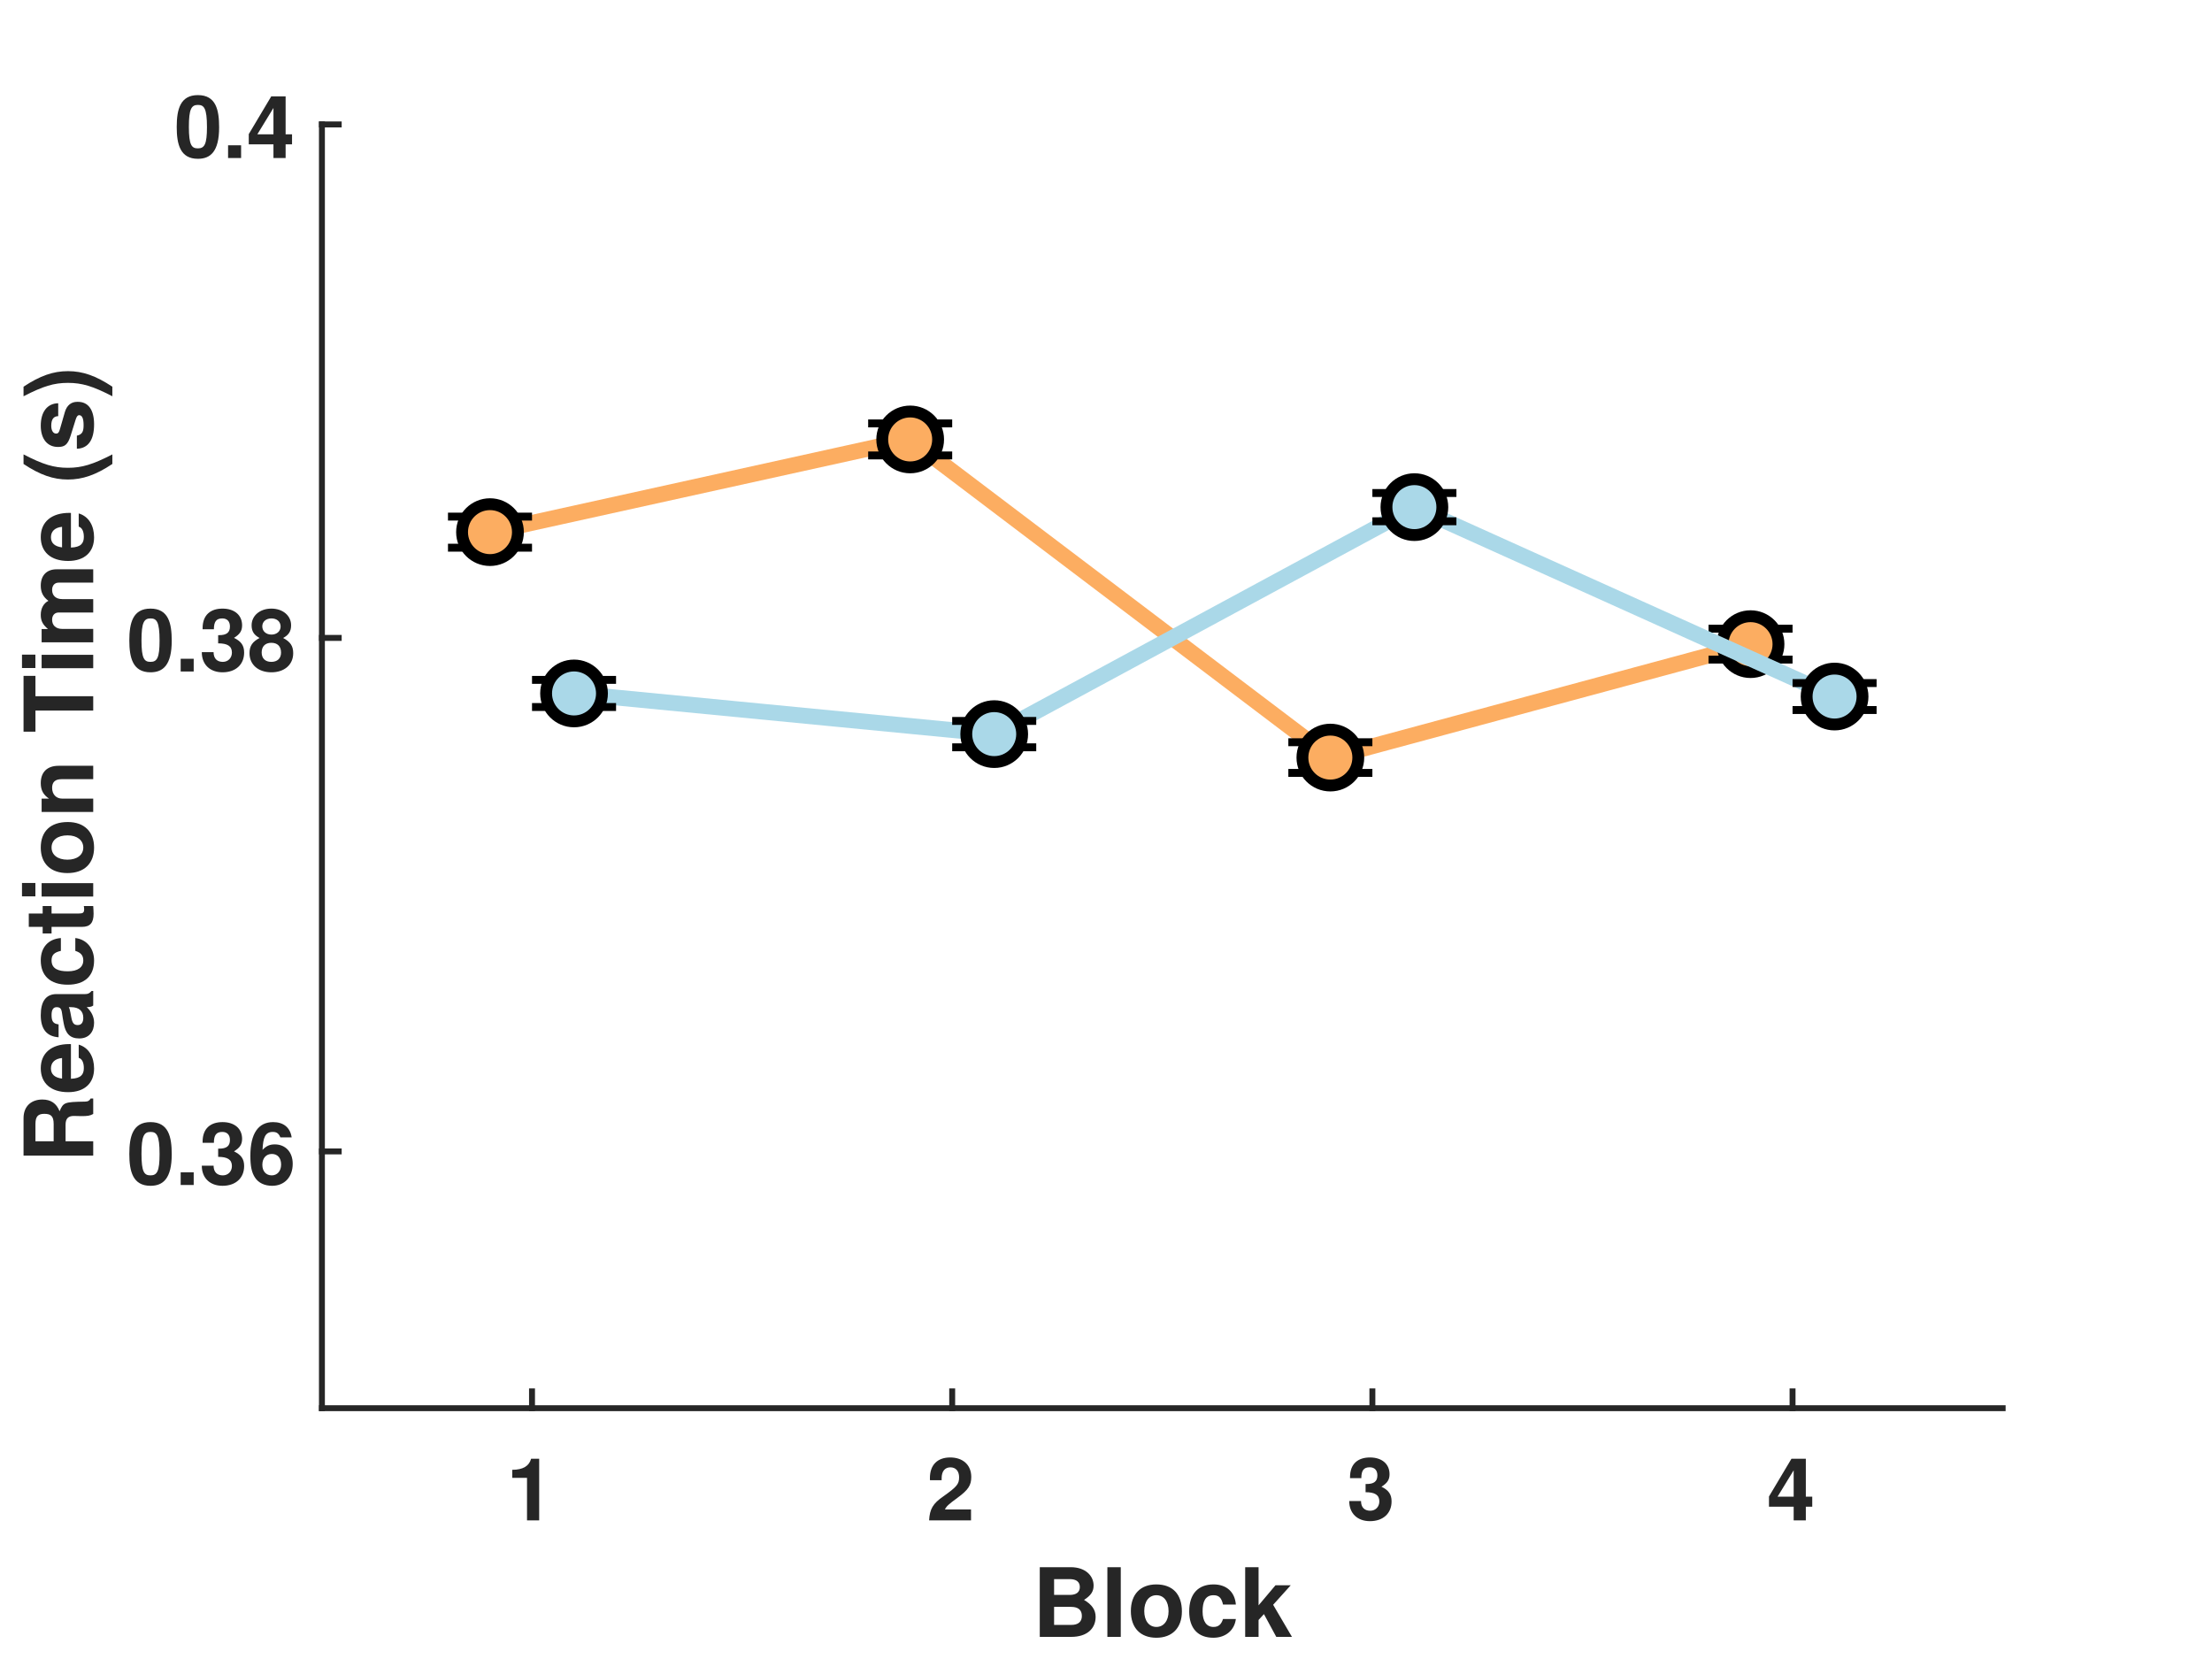
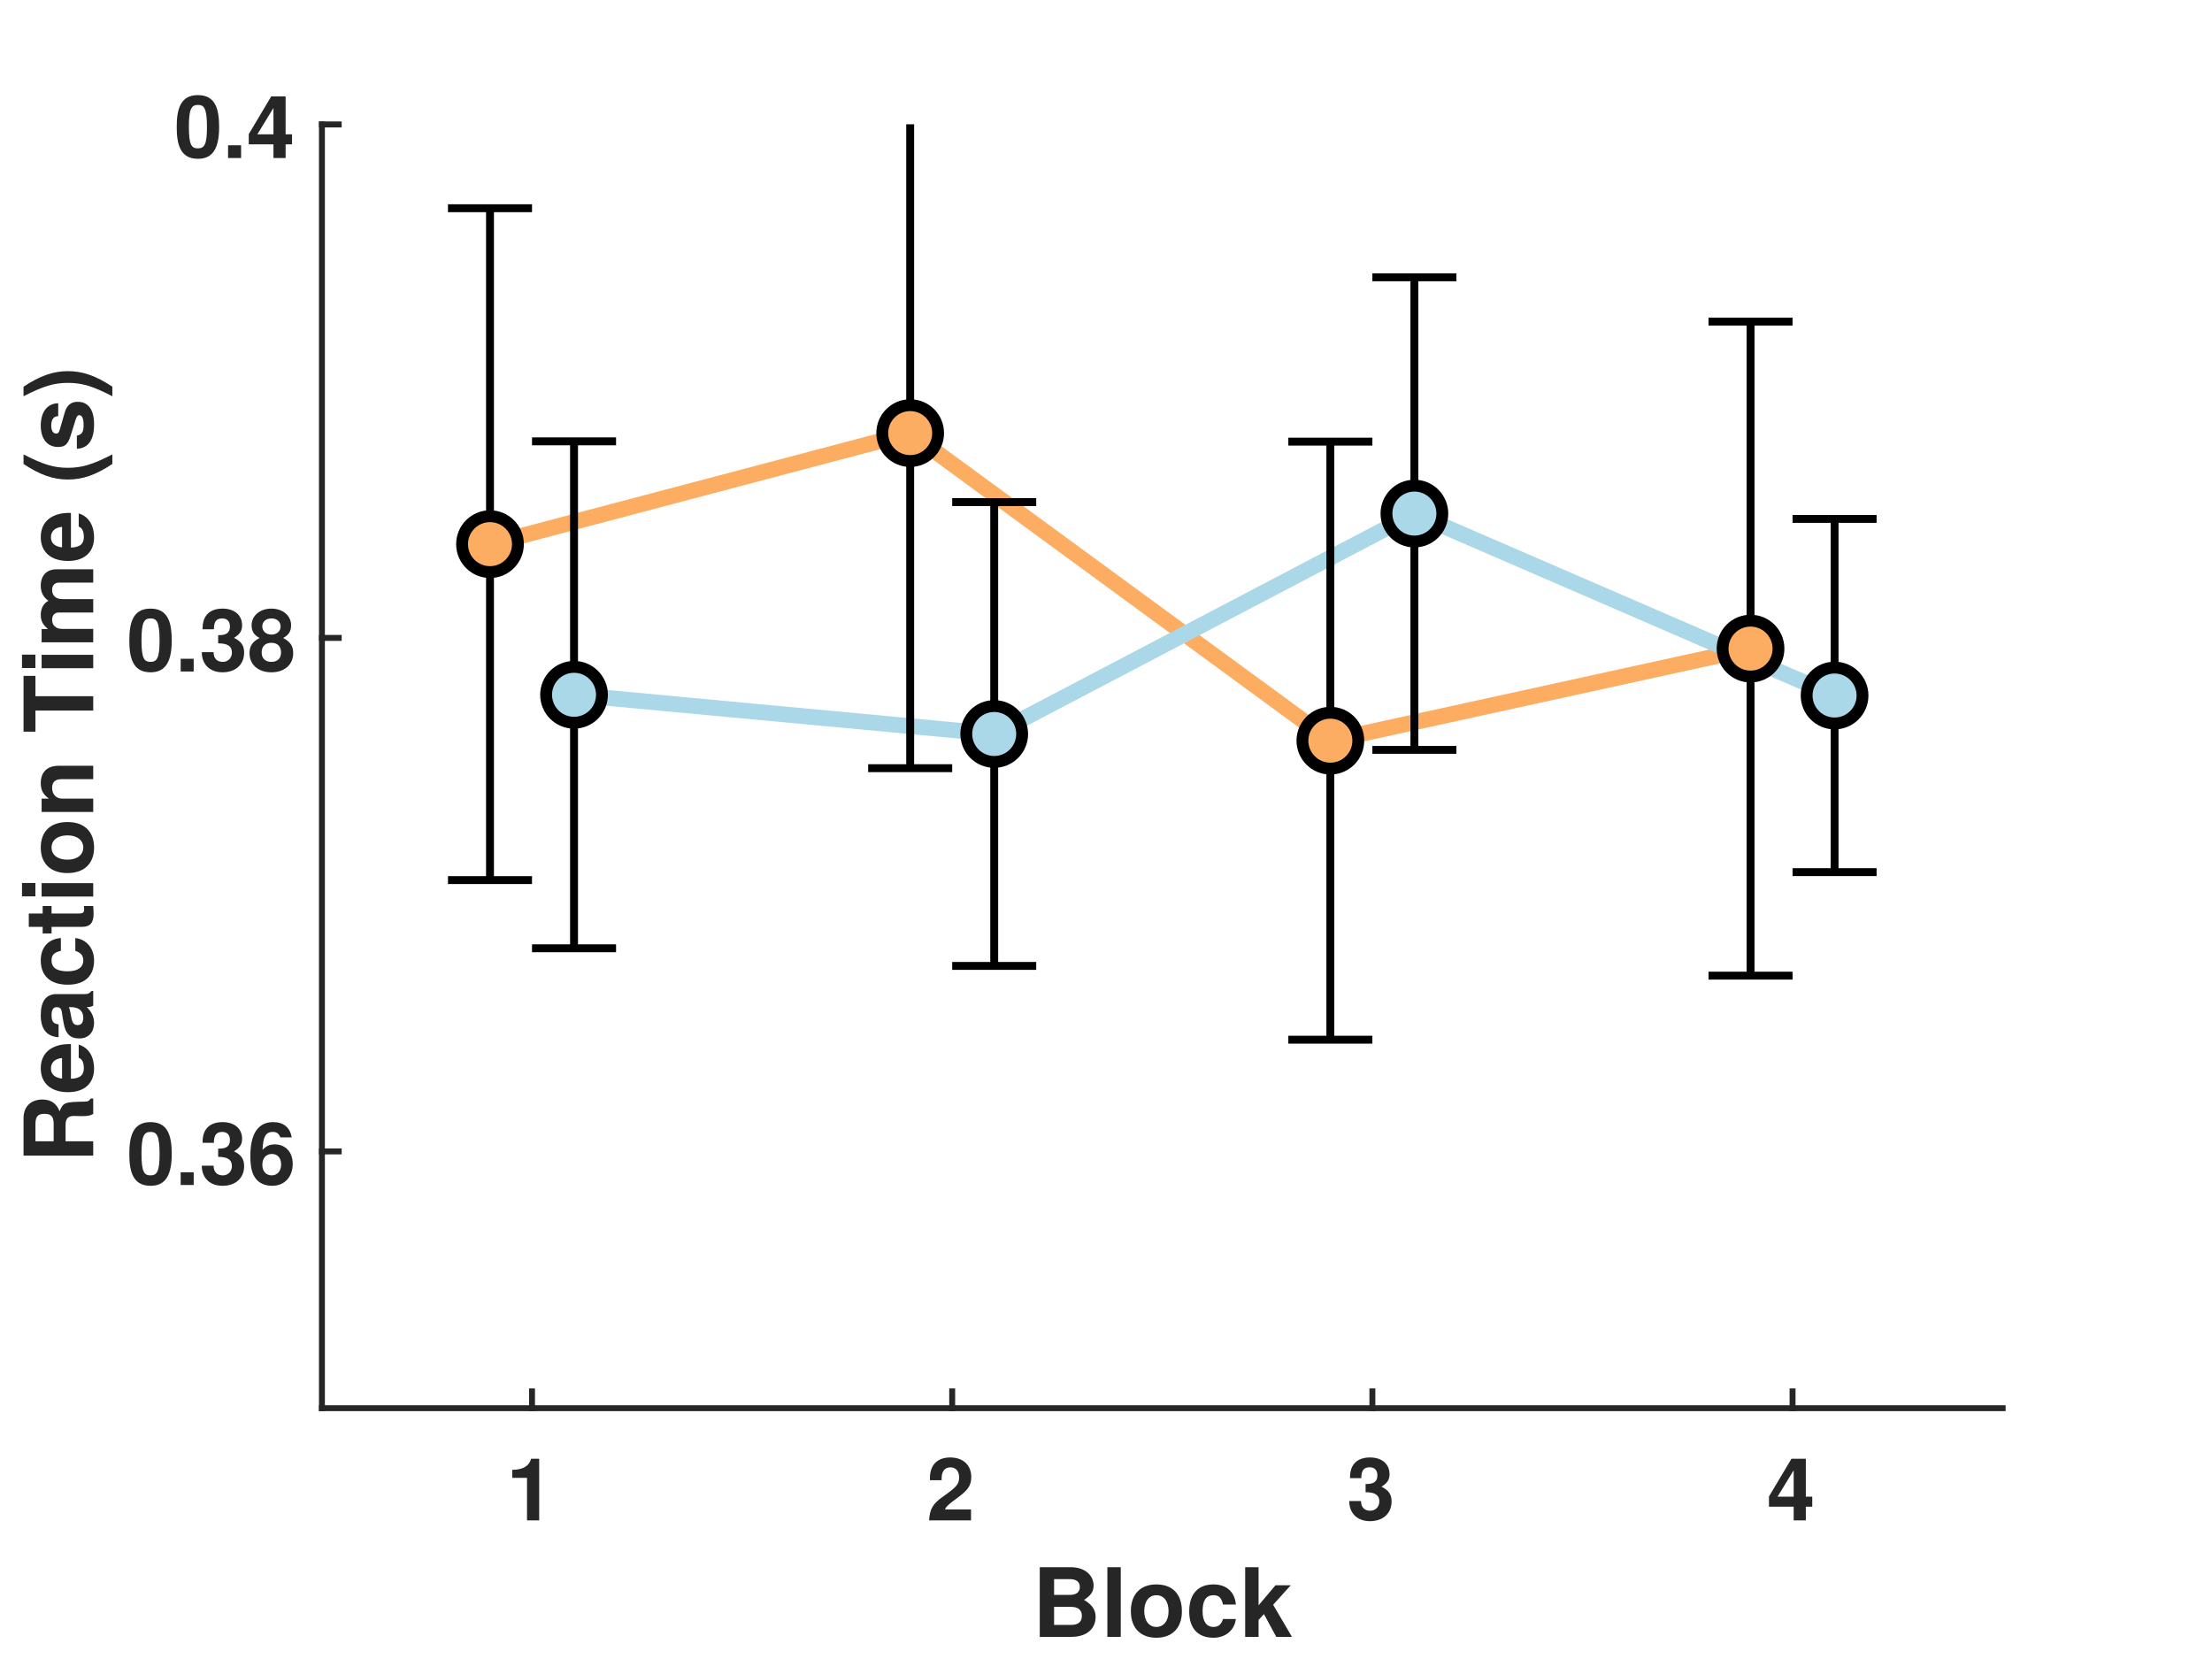
<svg xmlns="http://www.w3.org/2000/svg" style="fill-opacity:1; color-rendering:auto; color-interpolation:auto; text-rendering:auto; stroke:black; stroke-linecap:square; stroke-miterlimit:10; shape-rendering:auto; stroke-opacity:1; fill:black; stroke-dasharray:none; font-weight:normal; stroke-width:1; font-family:'Dialog'; font-style:normal; stroke-linejoin:miter; font-size:12px; stroke-dashoffset:0; image-rendering:auto;" width="560" height="420">
  <defs id="genericDefs" />
  <g>
    <defs id="defs1">
      <clipPath clipPathUnits="userSpaceOnUse" id="clipPath1">
        <path d="M0 0 L560 0 L560 420 L0 420 L0 0 Z" />
      </clipPath>
      <font horiz-adv-x="50.0" id="font1">
        <font-face ascent="97.5" descent="21.7" units-per-em="100" style="font-style:normal; font-family:Helvetica Neue; font-weight:bold;" />
        <missing-glyph horiz-adv-x="50.0" d="M39.1 60.7 L11.1 60.7 L11.1 9.5 L39.1 9.5 ZM48.2 69.8 L48.2 0.3 L1.7 0.3 L1.7 69.8 Z" />
        <glyph unicode="1" horiz-adv-x="55.6" d="M39.2 0 L39.2 70 L27.9 70 Q27.3 66 25.4 63.3 Q23.5 60.6 20.75 58.95 Q18 57.3 14.55 56.65 Q11.1 56 7.4 56.1 L7.4 45.4 L25 45.4 L25 0 Z" />
        <glyph unicode="2" horiz-adv-x="55.6" d="M3.7 43.1 L17.3 43.1 Q17.3 45.9 17.85 48.75 Q18.4 51.6 19.7 53.95 Q21 56.3 23.15 57.75 Q25.3 59.2 28.4 59.2 Q33 59.2 35.95 56.35 Q38.9 53.5 38.9 48.4 Q38.9 45.2 37.45 42.7 Q36 40.2 33.85 38.2 Q31.7 36.2 29.1 34.55 Q26.5 32.9 24.2 31.3 Q19.7 28.2 15.65 25.2 Q11.6 22.2 8.6 18.65 Q5.6 15.1 3.85 10.6 Q2.1 6.1 2.1 0 L53.5 0 L53.5 12.2 L20.4 12.2 Q23 15.8 26.4 18.5 Q29.8 21.2 33.4 23.55 Q37 25.9 40.55 28.3 Q44.1 30.7 46.9 33.65 Q49.7 36.6 51.4 40.4 Q53.1 44.2 53.1 49.5 Q53.1 54.6 51.15 58.7 Q49.2 62.8 45.9 65.6 Q42.6 68.4 38.25 69.9 Q33.9 71.4 29.1 71.4 Q22.8 71.4 17.95 69.25 Q13.1 67.1 9.9 63.25 Q6.7 59.4 5.1 54.25 Q3.5 49.1 3.7 43.1 Z" />
        <glyph unicode="3" horiz-adv-x="55.6" d="M22.8 41.7 L22.8 31.7 Q25.4 31.7 28.25 31.55 Q31.1 31.4 33.5 30.45 Q35.9 29.5 37.45 27.4 Q39 25.3 39 21.3 Q39 16.2 35.7 13.25 Q32.4 10.3 27.6 10.3 Q24.5 10.3 22.25 11.4 Q20 12.5 18.5 14.35 Q17 16.2 16.2 18.75 Q15.4 21.3 15.3 24.1 L1.8 24.1 Q1.7 18 3.55 13.3 Q5.4 8.6 8.8 5.35 Q12.2 2.1 17.05 0.4 Q21.9 -1.3 27.8 -1.3 Q32.9 -1.3 37.6 0.2 Q42.3 1.7 45.9 4.6 Q49.5 7.5 51.65 11.8 Q53.8 16.1 53.8 21.6 Q53.8 27.6 50.5 31.9 Q47.2 36.2 41.4 37.5 L41.4 37.7 Q46.3 39.1 48.75 43 Q51.2 46.9 51.2 52 Q51.2 56.7 49.1 60.3 Q47 63.9 43.65 66.4 Q40.3 68.9 36.1 70.15 Q31.9 71.4 27.7 71.4 Q22.3 71.4 17.9 69.65 Q13.5 67.9 10.35 64.7 Q7.2 61.5 5.45 57.05 Q3.7 52.6 3.5 47.2 L17 47.2 Q16.9 52.6 19.65 56.15 Q22.4 59.7 27.8 59.7 Q31.7 59.7 34.7 57.3 Q37.7 54.9 37.7 50.4 Q37.7 47.4 36.25 45.6 Q34.8 43.8 32.55 42.85 Q30.3 41.9 27.7 41.7 Q25.1 41.5 22.8 41.7 Z" />
        <glyph unicode="4" horiz-adv-x="55.6" d="M31.2 52.2 L31.2 27.9 L12.8 27.9 L30.9 52.2 ZM31.2 16.2 L31.2 0 L44.7 0 L44.7 16.2 L54 16.2 L54 27.9 L44.7 27.9 L44.7 70 L32 70 L1.6 29.2 L1.6 16.2 Z" />
        <glyph unicode="k" horiz-adv-x="57.4" d="M6.7 71.4 L6.7 0 L20.9 0 L20.9 17.8 L26.4 23.1 L40.6 0 L57.8 0 L36.1 32.7 L55.6 51.7 L38.8 51.7 L20.9 33.1 L20.9 71.4 Z" />
        <glyph unicode="c" horiz-adv-x="57.4" d="M40.6 33.5 L54.5 33.5 Q54.2 38.5 52.1 42.15 Q50 45.8 46.65 48.25 Q43.3 50.7 39.05 51.9 Q34.8 53.1 30.2 53.1 Q23.9 53.1 19 51 Q14.1 48.9 10.7 45.15 Q7.3 41.4 5.55 36.25 Q3.8 31.1 3.8 25.1 Q3.8 19.3 5.7 14.45 Q7.6 9.6 11 6.1 Q14.4 2.6 19.25 0.65 Q24.1 -1.3 29.9 -1.3 Q40.2 -1.3 46.8 4.1 Q53.4 9.5 54.8 19.8 L41.1 19.8 Q40.4 15 37.65 12.15 Q34.9 9.3 29.8 9.3 Q26.5 9.3 24.2 10.8 Q21.9 12.3 20.55 14.65 Q19.2 17 18.6 19.9 Q18 22.8 18 25.6 Q18 28.5 18.6 31.45 Q19.2 34.4 20.65 36.85 Q22.1 39.3 24.4 40.85 Q26.7 42.4 30.1 42.4 Q39.2 42.4 40.6 33.5 Z" />
        <glyph unicode="o" horiz-adv-x="61.1" d="M18 25.8 Q18 28.9 18.6 31.9 Q19.2 34.9 20.65 37.2 Q22.1 39.5 24.5 40.95 Q26.9 42.4 30.5 42.4 Q34.1 42.4 36.55 40.95 Q39 39.5 40.45 37.2 Q41.9 34.9 42.5 31.9 Q43.1 28.9 43.1 25.8 Q43.1 22.7 42.5 19.75 Q41.9 16.8 40.45 14.45 Q39 12.1 36.55 10.7 Q34.1 9.3 30.5 9.3 Q26.9 9.3 24.5 10.7 Q22.1 12.1 20.65 14.45 Q19.2 16.8 18.6 19.75 Q18 22.7 18 25.8 ZM3.8 25.8 Q3.8 19.6 5.7 14.6 Q7.6 9.6 11.1 6.05 Q14.6 2.5 19.5 0.6 Q24.4 -1.3 30.5 -1.3 Q36.6 -1.3 41.55 0.6 Q46.5 2.5 50 6.05 Q53.5 9.6 55.4 14.6 Q57.3 19.6 57.3 25.8 Q57.3 32 55.4 37.05 Q53.5 42.1 50 45.65 Q46.5 49.2 41.55 51.15 Q36.6 53.1 30.5 53.1 Q24.4 53.1 19.5 51.15 Q14.6 49.2 11.1 45.65 Q7.6 42.1 5.7 37.05 Q3.8 32 3.8 25.8 Z" />
        <glyph unicode="l" horiz-adv-x="25.8" d="M5.8 71.4 L5.8 0 L20 0 L20 71.4 Z" />
        <glyph unicode="B" horiz-adv-x="70.4" d="M22.6 42.5 L22.6 59.2 L37.3 59.2 Q39.4 59.2 41.35 58.85 Q43.3 58.5 44.8 57.6 Q46.3 56.7 47.2 55.1 Q48.1 53.5 48.1 51 Q48.1 46.5 45.4 44.5 Q42.7 42.5 38.5 42.5 ZM6.9 71.4 L6.9 0 L41.5 0 Q46.3 0 50.85 1.2 Q55.4 2.4 58.95 4.9 Q62.5 7.4 64.6 11.35 Q66.7 15.3 66.7 20.7 Q66.7 27.4 63.45 32.15 Q60.2 36.9 53.6 38.8 Q58.4 41.1 60.85 44.7 Q63.3 48.3 63.3 53.7 Q63.3 58.7 61.65 62.1 Q60 65.5 57 67.55 Q54 69.6 49.8 70.5 Q45.6 71.4 40.5 71.4 ZM22.6 12.2 L22.6 31.8 L39.7 31.8 Q44.8 31.8 47.9 29.45 Q51 27.1 51 21.6 Q51 18.8 50.05 17 Q49.1 15.2 47.5 14.15 Q45.9 13.1 43.8 12.65 Q41.7 12.2 39.4 12.2 Z" />
        <glyph unicode="6" horiz-adv-x="55.6" d="M28.6 36.3 Q31.3 36.3 33.35 35.15 Q35.4 34 36.7 32.15 Q38 30.3 38.65 27.95 Q39.3 25.6 39.3 23.1 Q39.3 20.7 38.6 18.4 Q37.9 16.1 36.5 14.3 Q35.1 12.5 33.15 11.4 Q31.2 10.3 28.6 10.3 Q25.9 10.3 23.8 11.4 Q21.7 12.5 20.25 14.35 Q18.8 16.2 18.05 18.55 Q17.3 20.9 17.3 23.3 Q17.3 25.9 18 28.25 Q18.7 30.6 20.1 32.4 Q21.5 34.2 23.65 35.25 Q25.8 36.3 28.6 36.3 ZM38.8 52 L52.3 52 Q51.7 56.7 49.8 60.3 Q47.9 63.9 44.9 66.35 Q41.9 68.8 38 70.1 Q34.1 71.4 29.6 71.4 Q22.1 71.4 16.9 68.1 Q11.7 64.8 8.4 59.55 Q5.1 54.3 3.6 47.8 Q2.1 41.3 2.1 34.8 Q2.1 28.1 3.3 21.65 Q4.5 15.2 7.6 10.1 Q10.7 5 15.9 1.85 Q21.1 -1.3 29 -1.3 Q34.5 -1.3 39 0.65 Q43.5 2.6 46.75 6.05 Q50 9.5 51.75 14.15 Q53.5 18.8 53.5 24.2 Q53.5 28.4 52.2 32.5 Q50.9 36.6 48.1 39.8 Q45.1 43.1 40.8 45.05 Q36.5 47 32 47 Q26.9 47 23 45.2 Q19.1 43.4 16.2 39.2 L16 39.4 Q16.1 42.3 16.8 46 Q17.5 49.7 19 52.95 Q20.5 56.2 23.05 58.45 Q25.6 60.7 29.4 60.7 Q33.1 60.7 35.6 58.1 Q38.1 55.5 38.8 52 Z" />
        <glyph unicode="." horiz-adv-x="27.8" d="M6 15.4 L6 0 L21.7 0 L21.7 15.4 Z" />
        <glyph unicode="0" horiz-adv-x="55.6" d="M16.3 35.3 Q16.3 37.1 16.35 39.65 Q16.4 42.2 16.7 44.9 Q17 47.6 17.7 50.25 Q18.4 52.9 19.65 55 Q20.9 57.1 22.85 58.4 Q24.8 59.7 27.7 59.7 Q30.6 59.7 32.6 58.4 Q34.6 57.1 35.9 55 Q37.2 52.9 37.85 50.25 Q38.5 47.6 38.85 44.9 Q39.2 42.2 39.25 39.65 Q39.3 37.1 39.3 35.3 Q39.3 32.3 39.1 28.05 Q38.9 23.8 37.85 19.85 Q36.8 15.9 34.45 13.1 Q32.1 10.3 27.7 10.3 Q23.4 10.3 21.1 13.1 Q18.8 15.9 17.75 19.85 Q16.7 23.8 16.5 28.05 Q16.3 32.3 16.3 35.3 ZM2.1 35.3 Q2.1 24.8 4.15 17.75 Q6.2 10.7 9.7 6.5 Q13.2 2.3 17.85 0.5 Q22.5 -1.3 27.7 -1.3 Q33 -1.3 37.65 0.5 Q42.3 2.3 45.85 6.5 Q49.4 10.7 51.45 17.75 Q53.5 24.8 53.5 35.3 Q53.5 45.5 51.45 52.45 Q49.4 59.4 45.85 63.6 Q42.3 67.8 37.65 69.6 Q33 71.4 27.7 71.4 Q22.5 71.4 17.85 69.6 Q13.2 67.8 9.7 63.6 Q6.2 59.4 4.15 52.45 Q2.1 45.5 2.1 35.3 Z" />
        <glyph unicode="8" horiz-adv-x="55.6" d="M17.2 51 Q17.2 53.4 18.05 55.2 Q18.9 57 20.4 58.2 Q21.9 59.4 23.85 60.05 Q25.8 60.7 27.9 60.7 Q31.2 60.7 33.25 59.7 Q35.3 58.7 36.45 57.2 Q37.6 55.7 38 54.05 Q38.4 52.4 38.4 51 Q38.4 46.5 35.4 44.15 Q32.4 41.8 27.9 41.8 Q23.6 41.8 20.4 44.15 Q17.2 46.5 17.2 51 ZM4.3 52.3 Q4.3 47.1 6.9 43.2 Q9.5 39.3 14.6 37.9 L14.6 37.7 Q8.3 36.2 4.85 31.7 Q1.4 27.2 1.4 20.5 Q1.4 14.8 3.65 10.7 Q5.9 6.6 9.65 3.9 Q13.4 1.2 18.15 -0.05 Q22.9 -1.3 28 -1.3 Q32.9 -1.3 37.6 0.05 Q42.3 1.4 46 4.1 Q49.7 6.8 51.95 10.9 Q54.2 15 54.2 20.6 Q54.2 27.2 50.8 31.75 Q47.4 36.3 41.1 37.7 L41.1 37.9 Q46.2 39.6 48.75 43.5 Q51.3 47.4 51.3 52.6 Q51.3 55.2 50.1 58.45 Q48.9 61.7 46.15 64.55 Q43.4 67.4 38.9 69.4 Q34.4 71.4 27.9 71.4 Q23.6 71.4 19.4 70.2 Q15.2 69 11.85 66.6 Q8.5 64.2 6.4 60.6 Q4.3 57 4.3 52.3 ZM15.6 21.2 Q15.6 26.6 19.2 29.45 Q22.8 32.3 28 32.3 Q30.5 32.3 32.65 31.5 Q34.8 30.7 36.45 29.2 Q38.1 27.7 39.05 25.65 Q40 23.6 40 21.1 Q40 18.5 39.1 16.3 Q38.2 14.1 36.55 12.55 Q34.9 11 32.75 10.15 Q30.6 9.3 28 9.3 Q25.5 9.3 23.2 10.15 Q20.9 11 19.25 12.55 Q17.6 14.1 16.6 16.3 Q15.6 18.5 15.6 21.2 Z" />
        <glyph unicode=")" horiz-adv-x="29.6" d="M-0.6 -18.1 L11.2 -18.1 Q14.5 -13.4 17 -7.7 Q19.5 -2 21.15 4.05 Q22.8 10.1 23.6 16.25 Q24.4 22.4 24.4 28 Q24.4 39.8 20.95 51.3 Q17.5 62.8 11.2 73.1 L-0.5 73.1 Q5 62.2 7.6 50.6 Q10.2 39 10.2 27 Q10.2 15.2 7.55 3.85 Q4.9 -7.5 -0.6 -18.1 Z" />
        <glyph unicode="s" horiz-adv-x="53.7" d="M16.4 16.8 L2.9 16.8 Q3.1 11.6 5.25 8.15 Q7.4 4.7 10.75 2.6 Q14.1 0.5 18.4 -0.4 Q22.7 -1.3 27.2 -1.3 Q31.6 -1.3 35.85 -0.45 Q40.1 0.4 43.4 2.5 Q46.7 4.6 48.75 8.05 Q50.8 11.5 50.8 16.6 Q50.8 20.2 49.4 22.65 Q48 25.1 45.7 26.75 Q43.4 28.4 40.45 29.4 Q37.5 30.4 34.4 31.1 Q31.4 31.8 28.5 32.4 Q25.6 33 23.35 33.75 Q21.1 34.5 19.7 35.7 Q18.3 36.9 18.3 38.8 Q18.3 40.4 19.1 41.35 Q19.9 42.3 21.05 42.8 Q22.2 43.3 23.6 43.45 Q25 43.6 26.2 43.6 Q30 43.6 32.8 42.15 Q35.6 40.7 35.9 36.6 L49.4 36.6 Q49 41.4 46.95 44.55 Q44.9 47.7 41.8 49.6 Q38.7 51.5 34.75 52.3 Q30.8 53.1 26.6 53.1 Q22.4 53.1 18.4 52.35 Q14.4 51.6 11.2 49.75 Q8 47.9 6.05 44.7 Q4.1 41.5 4.1 36.5 Q4.1 33.1 5.5 30.75 Q6.9 28.4 9.2 26.85 Q11.5 25.3 14.45 24.35 Q17.4 23.4 20.5 22.7 Q28.1 21.1 32.35 19.5 Q36.6 17.9 36.6 14.7 Q36.6 12.8 35.7 11.55 Q34.8 10.3 33.45 9.55 Q32.1 8.8 30.45 8.45 Q28.8 8.1 27.3 8.1 Q25.2 8.1 23.25 8.6 Q21.3 9.1 19.8 10.15 Q18.3 11.2 17.35 12.85 Q16.4 14.5 16.4 16.8 Z" />
        <glyph unicode="(" horiz-adv-x="29.6" d="M30.3 73.1 L18.4 73.1 Q15.1 68.3 12.65 62.6 Q10.2 56.9 8.55 50.8 Q6.9 44.7 6.05 38.55 Q5.2 32.4 5.2 26.8 Q5.2 15 8.65 3.6 Q12.1 -7.8 18.4 -18.1 L30.2 -18.1 Q24.5 -7.2 21.95 4.3 Q19.4 15.8 19.4 27.8 Q19.4 39.6 22 51.05 Q24.6 62.5 30.3 73.1 Z" />
        <glyph unicode="m" horiz-adv-x="90.6" d="M5.8 51.7 L5.8 0 L20 0 L20 30 Q20 33.8 21.1 36.15 Q22.2 38.5 23.75 39.75 Q25.3 41 26.95 41.45 Q28.6 41.9 29.6 41.9 Q33 41.9 34.75 40.75 Q36.5 39.6 37.25 37.7 Q38 35.8 38.1 33.55 Q38.2 31.3 38.2 29 L38.2 0 L52.4 0 L52.4 28.8 Q52.4 31.2 52.75 33.55 Q53.1 35.9 54.15 37.75 Q55.2 39.6 57.05 40.75 Q58.9 41.9 61.9 41.9 Q64.9 41.9 66.65 40.9 Q68.4 39.9 69.3 38.2 Q70.2 36.5 70.4 34.2 Q70.6 31.9 70.6 29.3 L70.6 0 L84.8 0 L84.8 34.6 Q84.8 39.6 83.4 43.15 Q82 46.7 79.5 48.9 Q77 51.1 73.5 52.1 Q70 53.1 65.9 53.1 Q60.5 53.1 56.55 50.5 Q52.6 47.9 50.3 44.5 Q48.2 49.3 44.15 51.2 Q40.1 53.1 35.2 53.1 Q30.1 53.1 26.15 50.9 Q22.2 48.7 19.4 44.7 L19.2 44.7 L19.2 51.7 Z" />
        <glyph unicode="T" horiz-adv-x="61.1" d="M22.7 58.2 L22.7 0 L38.4 0 L38.4 58.2 L59.8 58.2 L59.8 71.4 L1.3 71.4 L1.3 58.2 Z" />
        <glyph unicode=" " horiz-adv-x="27.8" d="" />
        <glyph unicode="n" horiz-adv-x="59.3" d="M5.4 51.7 L5.4 0 L19.6 0 L19.6 27.1 Q19.6 35 22.2 38.45 Q24.8 41.9 30.6 41.9 Q35.7 41.9 37.7 38.75 Q39.7 35.6 39.7 29.2 L39.7 0 L53.9 0 L53.9 31.8 Q53.9 36.6 53.05 40.55 Q52.2 44.5 50.1 47.25 Q48 50 44.35 51.55 Q40.7 53.1 35 53.1 Q30.5 53.1 26.2 51.05 Q21.9 49 19.2 44.5 L18.9 44.5 L18.9 51.7 Z" />
        <glyph unicode="i" horiz-adv-x="25.8" d="M20 59.7 L20 71.4 L5.8 71.4 L5.8 59.7 ZM5.8 51.7 L5.8 0 L20 0 L20 51.7 Z" />
        <glyph unicode="t" horiz-adv-x="35.2" d="M23.4 51.7 L23.4 67.2 L9.2 67.2 L9.2 51.7 L0.6 51.7 L0.6 42.2 L9.2 42.2 L9.2 11.7 Q9.2 7.8 10.5 5.4 Q11.8 3 14.05 1.7 Q16.3 0.4 19.25 -0.05 Q22.2 -0.5 25.5 -0.5 Q27.6 -0.5 29.8 -0.4 Q32 -0.3 33.8 0 L33.8 11 Q32.8 10.8 31.7 10.7 Q30.6 10.6 29.4 10.6 Q25.8 10.6 24.6 11.8 Q23.4 13 23.4 16.6 L23.4 42.2 L33.8 42.2 L33.8 51.7 Z" />
        <glyph unicode="a" horiz-adv-x="57.4" d="M4.8 35.8 Q5.1 40.8 7.3 44.1 Q9.5 47.4 12.9 49.4 Q16.3 51.4 20.55 52.25 Q24.8 53.1 29.1 53.1 Q33 53.1 37 52.55 Q41 52 44.3 50.4 Q47.6 48.8 49.7 45.95 Q51.8 43.1 51.8 38.4 L51.8 11.5 Q51.8 8 52.2 4.8 Q52.6 1.6 53.6 0 L39.2 0 Q38.8 1.2 38.55 2.45 Q38.3 3.7 38.2 5 Q34.8 1.5 30.2 0.1 Q25.6 -1.3 20.8 -1.3 Q17.1 -1.3 13.9 -0.4 Q10.7 0.5 8.3 2.4 Q5.9 4.3 4.55 7.2 Q3.2 10.1 3.2 14.1 Q3.2 18.5 4.75 21.35 Q6.3 24.2 8.75 25.9 Q11.2 27.6 14.35 28.45 Q17.5 29.3 20.7 29.8 Q23.9 30.3 27 30.6 Q30.1 30.9 32.5 31.5 Q34.9 32.1 36.3 33.25 Q37.7 34.4 37.6 36.6 Q37.6 38.9 36.85 40.25 Q36.1 41.6 34.85 42.35 Q33.6 43.1 31.95 43.35 Q30.3 43.6 28.4 43.6 Q24.2 43.6 21.8 41.8 Q19.4 40 19 35.8 ZM37.6 25.3 Q36.7 24.5 35.35 24.05 Q34 23.6 32.45 23.3 Q30.9 23 29.2 22.8 Q27.5 22.6 25.8 22.3 Q24.2 22 22.65 21.5 Q21.1 21 19.95 20.15 Q18.8 19.3 18.1 18 Q17.4 16.7 17.4 14.7 Q17.4 12.8 18.1 11.5 Q18.8 10.2 20 9.45 Q21.2 8.7 22.8 8.4 Q24.4 8.1 26.1 8.1 Q30.3 8.1 32.6 9.5 Q34.9 10.9 36 12.85 Q37.1 14.8 37.35 16.8 Q37.6 18.8 37.6 20 Z" />
        <glyph unicode="e" horiz-adv-x="57.4" d="M40.2 31.4 L17.1 31.4 Q17.2 32.9 17.75 34.8 Q18.3 36.7 19.65 38.4 Q21 40.1 23.25 41.25 Q25.5 42.4 28.9 42.4 Q34.1 42.4 36.65 39.6 Q39.2 36.8 40.2 31.4 ZM17.1 22.4 L54.4 22.4 Q54.8 28.4 53.4 33.9 Q52 39.4 48.85 43.7 Q45.7 48 40.8 50.55 Q35.9 53.1 29.3 53.1 Q23.4 53.1 18.55 51 Q13.7 48.9 10.2 45.25 Q6.7 41.6 4.8 36.6 Q2.9 31.6 2.9 25.8 Q2.9 19.8 4.75 14.8 Q6.6 9.8 10 6.2 Q13.4 2.6 18.3 0.65 Q23.2 -1.3 29.3 -1.3 Q38.1 -1.3 44.3 2.7 Q50.5 6.7 53.5 16 L41 16 Q40.3 13.6 37.2 11.45 Q34.1 9.3 29.8 9.3 Q23.8 9.3 20.6 12.4 Q17.4 15.5 17.1 22.4 Z" />
        <glyph unicode="R" horiz-adv-x="72.2" d="M22.6 39.1 L22.6 59.2 L39.8 59.2 Q45.2 59.2 47.9 56.85 Q50.6 54.5 50.6 49.3 Q50.6 43.9 47.9 41.5 Q45.2 39.1 39.8 39.1 ZM6.9 71.4 L6.9 0 L22.6 0 L22.6 27.9 L38.3 27.9 Q44.2 27.9 46.8 25.3 Q49.4 22.7 50.2 17.1 Q50.8 12.8 51.1 8.1 Q51.4 3.4 52.7 0 L68.4 0 Q67.3 1.5 66.75 3.65 Q66.2 5.8 65.95 8.2 Q65.7 10.6 65.6 12.9 Q65.5 15.2 65.4 16.9 Q65.2 19.6 64.65 22.3 Q64.1 25 62.9 27.25 Q61.7 29.5 59.8 31.15 Q57.9 32.8 55 33.6 L55 33.8 Q61 36.2 63.65 40.8 Q66.3 45.4 66.3 51.7 Q66.3 55.8 64.85 59.35 Q63.4 62.9 60.65 65.6 Q57.9 68.3 54.05 69.85 Q50.2 71.4 45.4 71.4 Z" />
      </font>
    </defs>
    <g style="fill:white; stroke:white;">
      <rect x="0" y="0" width="560" style="clip-path:url(#clipPath1); stroke:none;" height="420" />
    </g>
    <g style="fill:white; text-rendering:optimizeSpeed; color-rendering:optimizeSpeed; image-rendering:optimizeSpeed; shape-rendering:crispEdges; stroke:white; color-interpolation:sRGB;">
      <rect x="0" width="560" height="420" y="0" style="stroke:none;" />
      <path style="stroke:none;" d="M81.5 356.5 L507 356.5 L507 31.5 L81.5 31.5 Z" />
    </g>
    <g style="fill:rgb(38,38,38); text-rendering:geometricPrecision; image-rendering:optimizeQuality; color-rendering:optimizeQuality; stroke-linejoin:round; stroke:rgb(38,38,38); color-interpolation:linearRGB; stroke-width:1.5;">
      <line y2="356.5" style="fill:none;" x1="81.5" x2="507" y1="356.5" />
      <line y2="352.25" style="fill:none;" x1="134.688" x2="134.688" y1="356.5" />
      <line y2="352.25" style="fill:none;" x1="241.062" x2="241.062" y1="356.5" />
      <line y2="352.25" style="fill:none;" x1="347.438" x2="347.438" y1="356.5" />
      <line y2="352.25" style="fill:none;" x1="453.812" x2="453.812" y1="356.5" />
    </g>
    <g transform="translate(134.6875,362.9)" style="font-size:22px; fill:rgb(38,38,38); text-rendering:geometricPrecision; image-rendering:optimizeQuality; color-rendering:optimizeQuality; font-family:'Helvetica Neue'; stroke:rgb(38,38,38); color-interpolation:linearRGB; font-weight:bold;">
      <text x="-6.5" xml:space="preserve" y="22" style="stroke:none;">1</text>
    </g>
    <g transform="translate(241.0625,362.9)" style="font-size:22px; fill:rgb(38,38,38); text-rendering:geometricPrecision; image-rendering:optimizeQuality; color-rendering:optimizeQuality; font-family:'Helvetica Neue'; stroke:rgb(38,38,38); color-interpolation:linearRGB; font-weight:bold;">
      <text x="-6.5" xml:space="preserve" y="22" style="stroke:none;">2</text>
    </g>
    <g transform="translate(347.4375,362.9)" style="font-size:22px; fill:rgb(38,38,38); text-rendering:geometricPrecision; image-rendering:optimizeQuality; color-rendering:optimizeQuality; font-family:'Helvetica Neue'; stroke:rgb(38,38,38); color-interpolation:linearRGB; font-weight:bold;">
      <text x="-6.5" xml:space="preserve" y="22" style="stroke:none;">3</text>
    </g>
    <g transform="translate(453.8125,362.9)" style="font-size:22px; fill:rgb(38,38,38); text-rendering:geometricPrecision; image-rendering:optimizeQuality; color-rendering:optimizeQuality; font-family:'Helvetica Neue'; stroke:rgb(38,38,38); color-interpolation:linearRGB; font-weight:bold;">
      <text x="-6.5" xml:space="preserve" y="22" style="stroke:none;">4</text>
    </g>
    <g transform="translate(294.2502,390.4)" style="font-size:24.2px; fill:rgb(38,38,38); text-rendering:geometricPrecision; image-rendering:optimizeQuality; color-rendering:optimizeQuality; font-family:'Helvetica Neue'; stroke:rgb(38,38,38); color-interpolation:linearRGB; font-weight:bold;">
      <text x="-33" xml:space="preserve" y="24" style="stroke:none;">Block</text>
    </g>
    <g style="fill:rgb(38,38,38); text-rendering:geometricPrecision; image-rendering:optimizeQuality; color-rendering:optimizeQuality; stroke-linejoin:round; stroke:rgb(38,38,38); color-interpolation:linearRGB; stroke-width:1.5;">
      <line y2="31.5" style="fill:none;" x1="81.5" x2="81.5" y1="356.5" />
      <line y2="291.5" style="fill:none;" x1="81.5" x2="85.75" y1="291.5" />
      <line y2="161.5" style="fill:none;" x1="81.5" x2="85.75" y1="161.5" />
      <line y2="31.5" style="fill:none;" x1="81.5" x2="85.75" y1="31.5" />
    </g>
    <g transform="translate(75.1,291.4999)" style="font-size:22px; fill:rgb(38,38,38); text-rendering:geometricPrecision; image-rendering:optimizeQuality; color-rendering:optimizeQuality; font-family:'Helvetica Neue'; stroke:rgb(38,38,38); color-interpolation:linearRGB; font-weight:bold;">
      <text x="-43" xml:space="preserve" y="8.5" style="stroke:none;">0.36</text>
    </g>
    <g transform="translate(75.1,161.5)" style="font-size:22px; fill:rgb(38,38,38); text-rendering:geometricPrecision; image-rendering:optimizeQuality; color-rendering:optimizeQuality; font-family:'Helvetica Neue'; stroke:rgb(38,38,38); color-interpolation:linearRGB; font-weight:bold;">
      <text x="-43" xml:space="preserve" y="8.5" style="stroke:none;">0.38</text>
    </g>
    <g transform="translate(75.1,31.5)" style="font-size:22px; fill:rgb(38,38,38); text-rendering:geometricPrecision; image-rendering:optimizeQuality; color-rendering:optimizeQuality; font-family:'Helvetica Neue'; stroke:rgb(38,38,38); color-interpolation:linearRGB; font-weight:bold;">
      <text x="-31" xml:space="preserve" y="8.5" style="stroke:none;">0.4</text>
    </g>
    <g transform="translate(29.6,193.9998) rotate(-90)" style="font-size:24.2px; fill:rgb(38,38,38); text-rendering:geometricPrecision; image-rendering:optimizeQuality; color-rendering:optimizeQuality; font-family:'Helvetica Neue'; stroke:rgb(38,38,38); color-interpolation:linearRGB; font-weight:bold;">
      <text x="-100.5" xml:space="preserve" y="-6" style="stroke:none;">Reaction Time (s)</text>
    </g>
    <g style="stroke-linecap:butt; fill:rgb(252,173,97); text-rendering:geometricPrecision; image-rendering:optimizeQuality; color-rendering:optimizeQuality; stroke-linejoin:round; stroke:rgb(252,173,97); color-interpolation:linearRGB; stroke-width:4;">
-       <path d="M124.05 134.716 L230.425 111.25 L336.8 191.792 L443.175 163.076" style="fill:none; fill-rule:evenodd;" />
-       <line x1="124.05" x2="124.05" y1="138.651" style="fill:none; stroke:black; stroke-width:2;" y2="130.78" />
-       <line x1="113.412" x2="134.688" y1="138.651" style="fill:none; stroke:black; stroke-width:2;" y2="138.651" />
-       <line x1="113.412" x2="134.688" y1="130.78" style="fill:none; stroke:black; stroke-width:2;" y2="130.78" />
+       <path d="M124.05 137.76 L230.425 109.648 L336.8 187.511 L443.175 164.203" style="fill:none; fill-rule:evenodd;" />
+       <path d="M145.325 175.897 L251.7 185.819 L358.075 130.02 L464.45 176.081" style="fill:none; fill-rule:evenodd; stroke:rgb(170,216,232);" />
+       <line x1="124.05" x2="124.05" y1="222.806" style="fill:none; stroke:black; stroke-width:2;" y2="52.714" />
+       <line x1="113.412" x2="134.688" y1="222.806" style="fill:none; stroke:black; stroke-width:2;" y2="222.806" />
+       <line x1="113.412" x2="134.688" y1="52.714" style="fill:none; stroke:black; stroke-width:2;" y2="52.714" />
    </g>
-     <g transform="translate(124.05,134.7156)" style="fill:rgb(252,173,97); text-rendering:geometricPrecision; color-rendering:optimizeQuality; image-rendering:optimizeQuality; color-interpolation:linearRGB; stroke:rgb(252,173,97);">
+     <g transform="translate(124.05,137.7599)" style="fill:rgb(252,173,97); text-rendering:geometricPrecision; color-rendering:optimizeQuality; image-rendering:optimizeQuality; color-interpolation:linearRGB; stroke:rgb(252,173,97);">
      <circle r="7.071" style="stroke:none;" cx="0" cy="0" />
    </g>
-     <g transform="translate(124.05,134.7156)" style="stroke-linecap:butt; text-rendering:geometricPrecision; color-rendering:optimizeQuality; image-rendering:optimizeQuality; stroke-linejoin:round; color-interpolation:linearRGB; stroke-width:2;">
+     <g transform="translate(124.05,137.7599)" style="stroke-linecap:butt; text-rendering:geometricPrecision; color-rendering:optimizeQuality; image-rendering:optimizeQuality; stroke-linejoin:round; color-interpolation:linearRGB; stroke-width:2;">
      <path style="stroke:none;" d="M0 -5.571 C3.077 -5.571 5.571 -3.077 5.571 0 L5.571 0 C5.571 3.077 3.077 5.571 -0 5.571 C-3.077 5.571 -5.571 3.077 -5.571 -0 C-5.571 -3.077 -3.077 -5.571 0 -5.571 ZM0 -8.571 C-4.734 -8.571 -8.571 -4.734 -8.571 -0 C-8.571 4.734 -4.734 8.571 -0 8.571 C4.734 8.571 8.571 4.734 8.571 0 L8.571 0 C8.571 -4.734 4.734 -8.571 0 -8.571 Z" />
-       <line transform="translate(-124.05,-134.7156)" x1="230.425" x2="230.425" y1="115.302" style="fill:none;" y2="107.198" />
-       <line transform="translate(-124.05,-134.7156)" x1="219.787" x2="241.062" y1="115.302" style="fill:none;" y2="115.302" />
-       <line transform="translate(-124.05,-134.7156)" x1="219.787" x2="241.062" y1="107.198" style="fill:none;" y2="107.198" />
+       <line transform="translate(-124.05,-137.7599)" x1="145.325" x2="145.325" y1="240.07" style="fill:none;" y2="111.724" />
+       <line transform="translate(-124.05,-137.7599)" x1="134.688" x2="155.963" y1="240.07" style="fill:none;" y2="240.07" />
+       <line transform="translate(-124.05,-137.7599)" x1="134.688" x2="155.963" y1="111.724" style="fill:none;" y2="111.724" />
    </g>
-     <g transform="translate(230.425,111.2498)" style="fill:rgb(252,173,97); text-rendering:geometricPrecision; color-rendering:optimizeQuality; image-rendering:optimizeQuality; color-interpolation:linearRGB; stroke:rgb(252,173,97);">
+     <g transform="translate(145.325,175.8973)" style="fill:rgb(170,216,232); text-rendering:geometricPrecision; color-rendering:optimizeQuality; image-rendering:optimizeQuality; color-interpolation:linearRGB; stroke:rgb(170,216,232);">
      <circle r="7.071" style="stroke:none;" cx="0" cy="0" />
    </g>
-     <g transform="translate(230.425,111.2498)" style="stroke-linecap:butt; text-rendering:geometricPrecision; color-rendering:optimizeQuality; image-rendering:optimizeQuality; stroke-linejoin:round; color-interpolation:linearRGB; stroke-width:2;">
+     <g transform="translate(145.325,175.8973)" style="stroke-linecap:butt; text-rendering:geometricPrecision; color-rendering:optimizeQuality; image-rendering:optimizeQuality; stroke-linejoin:round; color-interpolation:linearRGB; stroke-width:2;">
      <path style="stroke:none;" d="M0 -5.571 C3.077 -5.571 5.571 -3.077 5.571 0 L5.571 0 C5.571 3.077 3.077 5.571 -0 5.571 C-3.077 5.571 -5.571 3.077 -5.571 -0 C-5.571 -3.077 -3.077 -5.571 0 -5.571 ZM0 -8.571 C-4.734 -8.571 -8.571 -4.734 -8.571 -0 C-8.571 4.734 -4.734 8.571 -0 8.571 C4.734 8.571 8.571 4.734 8.571 0 L8.571 0 C8.571 -4.734 4.734 -8.571 0 -8.571 Z" />
-       <line transform="translate(-230.425,-111.2498)" x1="336.8" x2="336.8" y1="195.678" style="fill:none;" y2="187.906" />
-       <line transform="translate(-230.425,-111.2498)" x1="326.163" x2="347.438" y1="195.678" style="fill:none;" y2="195.678" />
-       <line transform="translate(-230.425,-111.2498)" x1="326.163" x2="347.438" y1="187.906" style="fill:none;" y2="187.906" />
+       <line transform="translate(-145.325,-175.8973)" x1="230.425" x2="230.425" y1="194.48" style="fill:none;" y2="31.461" />
+       <line transform="translate(-145.325,-175.8973)" x1="219.787" x2="241.062" y1="194.48" style="fill:none;" y2="194.48" />
    </g>
-     <g transform="translate(336.8,191.792)" style="fill:rgb(252,173,97); text-rendering:geometricPrecision; color-rendering:optimizeQuality; image-rendering:optimizeQuality; color-interpolation:linearRGB; stroke:rgb(252,173,97);">
+     <g transform="translate(230.425,109.6485)" style="fill:rgb(252,173,97); text-rendering:geometricPrecision; color-rendering:optimizeQuality; image-rendering:optimizeQuality; color-interpolation:linearRGB; stroke:rgb(252,173,97);">
      <circle r="7.071" style="stroke:none;" cx="0" cy="0" />
    </g>
-     <g transform="translate(336.8,191.792)" style="stroke-linecap:butt; text-rendering:geometricPrecision; color-rendering:optimizeQuality; image-rendering:optimizeQuality; stroke-linejoin:round; color-interpolation:linearRGB; stroke-width:2;">
+     <g transform="translate(230.425,109.6485)" style="stroke-linecap:butt; text-rendering:geometricPrecision; color-rendering:optimizeQuality; image-rendering:optimizeQuality; stroke-linejoin:round; color-interpolation:linearRGB; stroke-width:2;">
      <path style="stroke:none;" d="M0 -5.571 C3.077 -5.571 5.571 -3.077 5.571 0 L5.571 0 C5.571 3.077 3.077 5.571 -0 5.571 C-3.077 5.571 -5.571 3.077 -5.571 -0 C-5.571 -3.077 -3.077 -5.571 0 -5.571 ZM0 -8.571 C-4.734 -8.571 -8.571 -4.734 -8.571 -0 C-8.571 4.734 -4.734 8.571 -0 8.571 C4.734 8.571 8.571 4.734 8.571 0 L8.571 0 C8.571 -4.734 4.734 -8.571 0 -8.571 Z" />
-       <line transform="translate(-336.8,-191.792)" x1="443.175" x2="443.175" y1="166.987" style="fill:none;" y2="159.164" />
-       <line transform="translate(-336.8,-191.792)" x1="432.538" x2="453.812" y1="166.987" style="fill:none;" y2="166.987" />
-       <line transform="translate(-336.8,-191.792)" x1="432.538" x2="453.812" y1="159.164" style="fill:none;" y2="159.164" />
+       <line transform="translate(-230.425,-109.6485)" x1="251.7" x2="251.7" y1="244.528" style="fill:none;" y2="127.111" />
+       <line transform="translate(-230.425,-109.6485)" x1="241.062" x2="262.337" y1="244.528" style="fill:none;" y2="244.528" />
+       <line transform="translate(-230.425,-109.6485)" x1="241.062" x2="262.337" y1="127.111" style="fill:none;" y2="127.111" />
    </g>
-     <g transform="translate(443.175,163.0755)" style="fill:rgb(252,173,97); text-rendering:geometricPrecision; color-rendering:optimizeQuality; image-rendering:optimizeQuality; color-interpolation:linearRGB; stroke:rgb(252,173,97);">
+     <g transform="translate(251.7,185.8194)" style="fill:rgb(170,216,232); text-rendering:geometricPrecision; color-rendering:optimizeQuality; image-rendering:optimizeQuality; color-interpolation:linearRGB; stroke:rgb(170,216,232);">
      <circle r="7.071" style="stroke:none;" cx="0" cy="0" />
    </g>
-     <g transform="translate(443.175,163.0755)" style="stroke-linecap:butt; text-rendering:geometricPrecision; color-rendering:optimizeQuality; image-rendering:optimizeQuality; stroke-linejoin:round; color-interpolation:linearRGB; stroke-width:2;">
+     <g transform="translate(251.7,185.8194)" style="stroke-linecap:butt; text-rendering:geometricPrecision; color-rendering:optimizeQuality; image-rendering:optimizeQuality; stroke-linejoin:round; color-interpolation:linearRGB; stroke-width:2;">
      <path style="stroke:none;" d="M0 -5.571 C3.077 -5.571 5.571 -3.077 5.571 0 L5.571 0 C5.571 3.077 3.077 5.571 -0 5.571 C-3.077 5.571 -5.571 3.077 -5.571 -0 C-5.571 -3.077 -3.077 -5.571 0 -5.571 ZM0 -8.571 C-4.734 -8.571 -8.571 -4.734 -8.571 -0 C-8.571 4.734 -4.734 8.571 -0 8.571 C4.734 8.571 8.571 4.734 8.571 0 L8.571 0 C8.571 -4.734 4.734 -8.571 0 -8.571 Z" />
-       <path transform="translate(-443.175,-163.0755)" style="fill:none; stroke-width:4; fill-rule:evenodd; stroke:rgb(170,216,232);" d="M145.325 175.554 L251.7 185.853 L358.075 128.387 L464.45 176.341" />
-       <line transform="translate(-443.175,-163.0755)" x1="145.325" x2="145.325" y1="178.99" style="fill:none;" y2="172.119" />
-       <line transform="translate(-443.175,-163.0755)" x1="134.688" x2="155.963" y1="178.99" style="fill:none;" y2="178.99" />
-       <line transform="translate(-443.175,-163.0755)" x1="134.688" x2="155.963" y1="172.119" style="fill:none;" y2="172.119" />
+       <line transform="translate(-251.7,-185.8194)" x1="336.8" x2="336.8" y1="263.213" style="fill:none;" y2="111.81" />
+       <line transform="translate(-251.7,-185.8194)" x1="326.163" x2="347.438" y1="263.213" style="fill:none;" y2="263.213" />
+       <line transform="translate(-251.7,-185.8194)" x1="326.163" x2="347.438" y1="111.81" style="fill:none;" y2="111.81" />
    </g>
-     <g transform="translate(145.325,175.5543)" style="fill:rgb(170,216,232); text-rendering:geometricPrecision; color-rendering:optimizeQuality; image-rendering:optimizeQuality; color-interpolation:linearRGB; stroke:rgb(170,216,232);">
+     <g transform="translate(336.8,187.5113)" style="fill:rgb(252,173,97); text-rendering:geometricPrecision; color-rendering:optimizeQuality; image-rendering:optimizeQuality; color-interpolation:linearRGB; stroke:rgb(252,173,97);">
      <circle r="7.071" style="stroke:none;" cx="0" cy="0" />
    </g>
-     <g transform="translate(145.325,175.5543)" style="stroke-linecap:butt; text-rendering:geometricPrecision; color-rendering:optimizeQuality; image-rendering:optimizeQuality; stroke-linejoin:round; color-interpolation:linearRGB; stroke-width:2;">
+     <g transform="translate(336.8,187.5113)" style="stroke-linecap:butt; text-rendering:geometricPrecision; color-rendering:optimizeQuality; image-rendering:optimizeQuality; stroke-linejoin:round; color-interpolation:linearRGB; stroke-width:2;">
      <path style="stroke:none;" d="M0 -5.571 C3.077 -5.571 5.571 -3.077 5.571 0 L5.571 0 C5.571 3.077 3.077 5.571 -0 5.571 C-3.077 5.571 -5.571 3.077 -5.571 -0 C-5.571 -3.077 -3.077 -5.571 0 -5.571 ZM0 -8.571 C-4.734 -8.571 -8.571 -4.734 -8.571 -0 C-8.571 4.734 -4.734 8.571 -0 8.571 C4.734 8.571 8.571 4.734 8.571 0 L8.571 0 C8.571 -4.734 4.734 -8.571 0 -8.571 Z" />
-       <line transform="translate(-145.325,-175.5543)" x1="251.7" x2="251.7" y1="189.189" style="fill:none;" y2="182.518" />
-       <line transform="translate(-145.325,-175.5543)" x1="241.062" x2="262.337" y1="189.189" style="fill:none;" y2="189.189" />
-       <line transform="translate(-145.325,-175.5543)" x1="241.062" x2="262.337" y1="182.518" style="fill:none;" y2="182.518" />
+       <line transform="translate(-336.8,-187.5113)" x1="358.075" x2="358.075" y1="189.84" style="fill:none;" y2="70.199" />
+       <line transform="translate(-336.8,-187.5113)" x1="347.438" x2="368.712" y1="189.84" style="fill:none;" y2="189.84" />
+       <line transform="translate(-336.8,-187.5113)" x1="347.438" x2="368.712" y1="70.199" style="fill:none;" y2="70.199" />
    </g>
-     <g transform="translate(251.7,185.8529)" style="fill:rgb(170,216,232); text-rendering:geometricPrecision; color-rendering:optimizeQuality; image-rendering:optimizeQuality; color-interpolation:linearRGB; stroke:rgb(170,216,232);">
+     <g transform="translate(358.075,130.0198)" style="fill:rgb(170,216,232); text-rendering:geometricPrecision; color-rendering:optimizeQuality; image-rendering:optimizeQuality; color-interpolation:linearRGB; stroke:rgb(170,216,232);">
      <circle r="7.071" style="stroke:none;" cx="0" cy="0" />
    </g>
-     <g transform="translate(251.7,185.8529)" style="stroke-linecap:butt; text-rendering:geometricPrecision; color-rendering:optimizeQuality; image-rendering:optimizeQuality; stroke-linejoin:round; color-interpolation:linearRGB; stroke-width:2;">
+     <g transform="translate(358.075,130.0198)" style="stroke-linecap:butt; text-rendering:geometricPrecision; color-rendering:optimizeQuality; image-rendering:optimizeQuality; stroke-linejoin:round; color-interpolation:linearRGB; stroke-width:2;">
      <path style="stroke:none;" d="M0 -5.571 C3.077 -5.571 5.571 -3.077 5.571 0 L5.571 0 C5.571 3.077 3.077 5.571 -0 5.571 C-3.077 5.571 -5.571 3.077 -5.571 -0 C-5.571 -3.077 -3.077 -5.571 0 -5.571 ZM0 -8.571 C-4.734 -8.571 -8.571 -4.734 -8.571 -0 C-8.571 4.734 -4.734 8.571 -0 8.571 C4.734 8.571 8.571 4.734 8.571 0 L8.571 0 C8.571 -4.734 4.734 -8.571 0 -8.571 Z" />
-       <line transform="translate(-251.7,-185.8529)" x1="358.075" x2="358.075" y1="131.96" style="fill:none;" y2="124.814" />
-       <line transform="translate(-251.7,-185.8529)" x1="347.438" x2="368.712" y1="131.96" style="fill:none;" y2="131.96" />
-       <line transform="translate(-251.7,-185.8529)" x1="347.438" x2="368.712" y1="124.814" style="fill:none;" y2="124.814" />
+       <line transform="translate(-358.075,-130.0198)" x1="443.175" x2="443.175" y1="246.991" style="fill:none;" y2="81.415" />
+       <line transform="translate(-358.075,-130.0198)" x1="432.538" x2="453.812" y1="246.991" style="fill:none;" y2="246.991" />
+       <line transform="translate(-358.075,-130.0198)" x1="432.538" x2="453.812" y1="81.415" style="fill:none;" y2="81.415" />
    </g>
-     <g transform="translate(358.075,128.3869)" style="fill:rgb(170,216,232); text-rendering:geometricPrecision; color-rendering:optimizeQuality; image-rendering:optimizeQuality; color-interpolation:linearRGB; stroke:rgb(170,216,232);">
+     <g transform="translate(443.175,164.2027)" style="fill:rgb(252,173,97); text-rendering:geometricPrecision; color-rendering:optimizeQuality; image-rendering:optimizeQuality; color-interpolation:linearRGB; stroke:rgb(252,173,97);">
      <circle r="7.071" style="stroke:none;" cx="0" cy="0" />
    </g>
-     <g transform="translate(358.075,128.3869)" style="stroke-linecap:butt; text-rendering:geometricPrecision; color-rendering:optimizeQuality; image-rendering:optimizeQuality; stroke-linejoin:round; color-interpolation:linearRGB; stroke-width:2;">
+     <g transform="translate(443.175,164.2027)" style="stroke-linecap:butt; text-rendering:geometricPrecision; color-rendering:optimizeQuality; image-rendering:optimizeQuality; stroke-linejoin:round; color-interpolation:linearRGB; stroke-width:2;">
      <path style="stroke:none;" d="M0 -5.571 C3.077 -5.571 5.571 -3.077 5.571 0 L5.571 0 C5.571 3.077 3.077 5.571 -0 5.571 C-3.077 5.571 -5.571 3.077 -5.571 -0 C-5.571 -3.077 -3.077 -5.571 0 -5.571 ZM0 -8.571 C-4.734 -8.571 -8.571 -4.734 -8.571 -0 C-8.571 4.734 -4.734 8.571 -0 8.571 C4.734 8.571 8.571 4.734 8.571 0 L8.571 0 C8.571 -4.734 4.734 -8.571 0 -8.571 Z" />
-       <line transform="translate(-358.075,-128.3869)" x1="464.45" x2="464.45" y1="179.75" style="fill:none;" y2="172.933" />
-       <line transform="translate(-358.075,-128.3869)" x1="453.812" x2="475.087" y1="179.75" style="fill:none;" y2="179.75" />
-       <line transform="translate(-358.075,-128.3869)" x1="453.812" x2="475.087" y1="172.933" style="fill:none;" y2="172.933" />
+       <line transform="translate(-443.175,-164.2027)" x1="464.45" x2="464.45" y1="220.796" style="fill:none;" y2="131.365" />
+       <line transform="translate(-443.175,-164.2027)" x1="453.812" x2="475.087" y1="220.796" style="fill:none;" y2="220.796" />
+       <line transform="translate(-443.175,-164.2027)" x1="453.812" x2="475.087" y1="131.365" style="fill:none;" y2="131.365" />
    </g>
-     <g transform="translate(464.45,176.3411)" style="fill:rgb(170,216,232); text-rendering:geometricPrecision; color-rendering:optimizeQuality; image-rendering:optimizeQuality; color-interpolation:linearRGB; stroke:rgb(170,216,232);">
+     <g transform="translate(464.45,176.0806)" style="fill:rgb(170,216,232); text-rendering:geometricPrecision; color-rendering:optimizeQuality; image-rendering:optimizeQuality; color-interpolation:linearRGB; stroke:rgb(170,216,232);">
      <circle r="7.071" style="stroke:none;" cx="0" cy="0" />
    </g>
-     <g transform="translate(464.45,176.3411)" style="stroke-linecap:butt; text-rendering:geometricPrecision; color-rendering:optimizeQuality; image-rendering:optimizeQuality; stroke-linejoin:round; color-interpolation:linearRGB; stroke-width:2;">
+     <g transform="translate(464.45,176.0806)" style="stroke-linecap:butt; text-rendering:geometricPrecision; color-rendering:optimizeQuality; image-rendering:optimizeQuality; stroke-linejoin:round; color-interpolation:linearRGB; stroke-width:2;">
      <path style="stroke:none;" d="M0 -5.571 C3.077 -5.571 5.571 -3.077 5.571 0 L5.571 0 C5.571 3.077 3.077 5.571 -0 5.571 C-3.077 5.571 -5.571 3.077 -5.571 -0 C-5.571 -3.077 -3.077 -5.571 0 -5.571 ZM0 -8.571 C-4.734 -8.571 -8.571 -4.734 -8.571 -0 C-8.571 4.734 -4.734 8.571 -0 8.571 C4.734 8.571 8.571 4.734 8.571 0 L8.571 0 C8.571 -4.734 4.734 -8.571 0 -8.571 Z" />
    </g>
  </g>
</svg>
